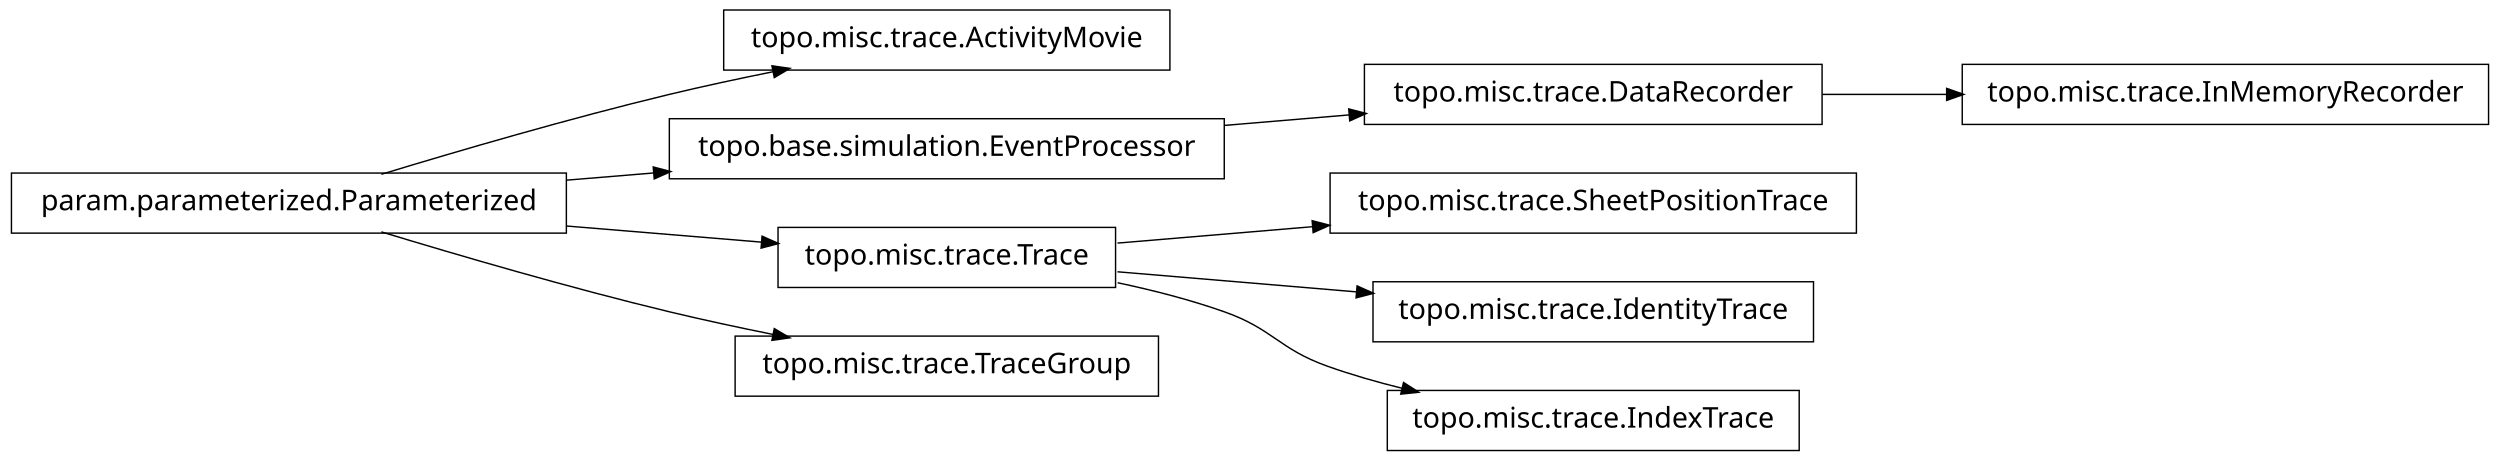
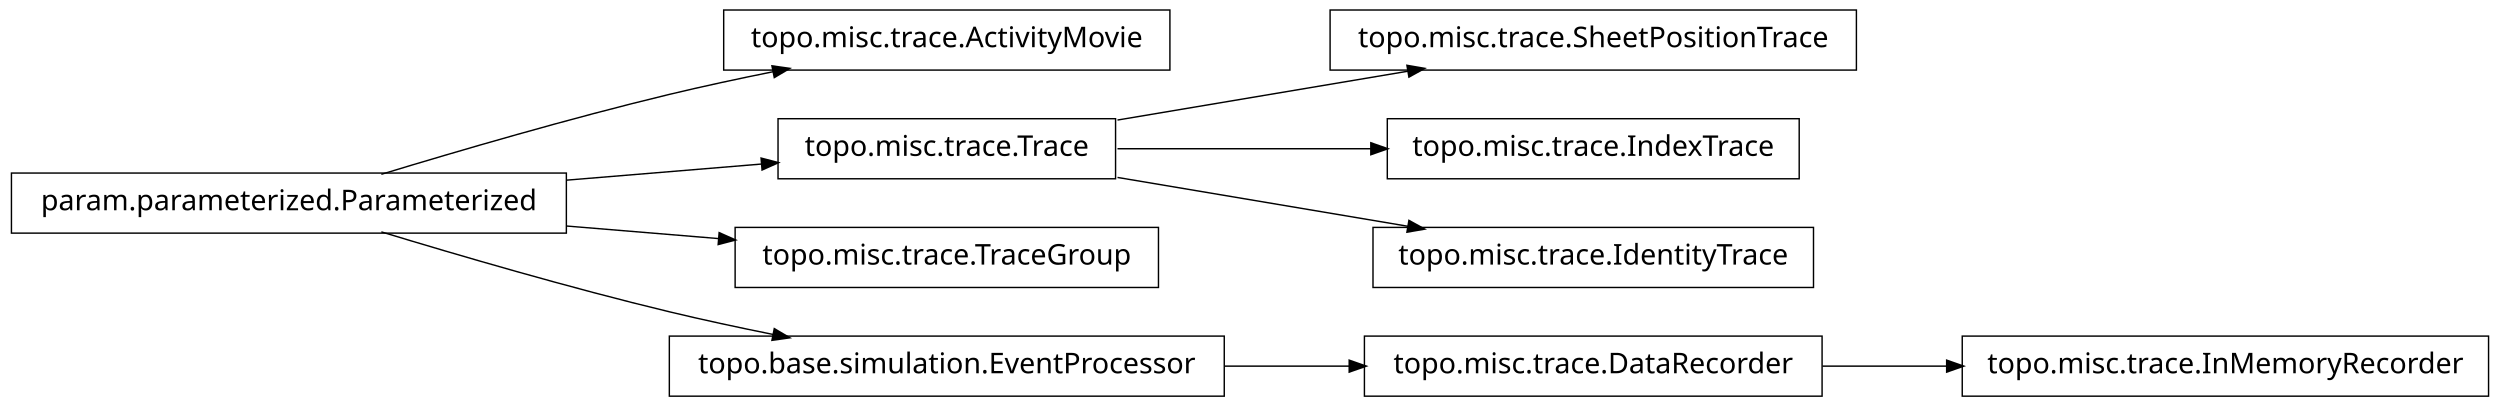
- <svg xmlns="http://www.w3.org/2000/svg" width="874pt" height="161pt" viewBox="0.00 0.00 874.00 161.00">
-   <g id="graph1" class="graph" transform="scale(1 1) rotate(0) translate(4 157)">
-     <polygon fill="white" stroke="white" points="-4,5 -4,-157 871,-157 871,5 -4,5" />
+ <svg xmlns="http://www.w3.org/2000/svg" width="874pt" height="142pt" viewBox="0.00 0.00 874.00 142.00">
+   <g id="graph1" class="graph" transform="scale(1 1) rotate(0) translate(4 138)">
+     <polygon fill="white" stroke="white" points="-4,5 -4,-138 871,-138 871,5 -4,5" />
    <g id="node1" class="node">
-       <polygon fill="none" stroke="black" stroke-width="0.5" points="405,-153.5 249,-153.5 249,-132.5 405,-132.5 405,-153.5" />
-       <text text-anchor="middle" x="327" y="-140.5" font-family="Vera" font-size="10.00">topo.misc.trace.ActivityMovie</text>
+       <polygon fill="none" stroke="black" stroke-width="0.5" points="405,-134.5 249,-134.5 249,-113.5 405,-113.5 405,-134.5" />
+       <text text-anchor="middle" x="327" y="-121.5" font-family="Vera" font-size="10.00">topo.misc.trace.ActivityMovie</text>
    </g>
    <g id="node2" class="node">
-       <polygon fill="none" stroke="black" stroke-width="0.5" points="194,-96.5 5.68434e-14,-96.5 0,-75.5 194,-75.5 194,-96.5" />
-       <text text-anchor="middle" x="97" y="-83.5" font-family="Vera" font-size="10.00">param.parameterized.Parameterized</text>
+       <polygon fill="none" stroke="black" stroke-width="0.5" points="194,-77.5 5.68434e-14,-77.5 0,-56.5 194,-56.5 194,-77.5" />
+       <text text-anchor="middle" x="97" y="-64.5" font-family="Vera" font-size="10.00">param.parameterized.Parameterized</text>
    </g>
    <g id="edge2" class="edge">
-       <path fill="none" stroke="black" stroke-width="0.5" d="M129.318,-96.066C156.126,-104.215 195.326,-115.667 230,-124 241.68,-126.807 254.224,-129.5 266.288,-131.93" />
-       <polygon fill="black" stroke="black" points="266.179,-133.693 271.425,-132.956 266.864,-130.261 266.179,-133.693" />
+       <path fill="none" stroke="black" stroke-width="0.5" d="M129.318,-77.066C156.126,-85.215 195.326,-96.667 230,-105 241.68,-107.807 254.224,-110.5 266.288,-112.93" />
+       <polygon fill="black" stroke="black" points="266.179,-114.693 271.425,-113.956 266.864,-111.261 266.179,-114.693" />
+     </g>
+     <g id="node5" class="node">
+       <polygon fill="none" stroke="black" stroke-width="0.5" points="386,-96.5 268,-96.5 268,-75.5 386,-75.5 386,-96.5" />
+       <text text-anchor="middle" x="327" y="-83.5" font-family="Vera" font-size="10.00">topo.misc.trace.Trace</text>
+     </g>
+     <g id="edge16" class="edge">
+       <path fill="none" stroke="black" stroke-width="0.5" d="M194.207,-75.03C217.248,-76.934 241.266,-78.918 262.439,-80.667" />
+       <polygon fill="black" stroke="black" points="262.347,-82.415 267.474,-81.083 262.635,-78.927 262.347,-82.415" />
+     </g>
+     <g id="node9" class="node">
+       <polygon fill="none" stroke="black" stroke-width="0.5" points="401,-58.5 253,-58.5 253,-37.5 401,-37.5 401,-58.5" />
+       <text text-anchor="middle" x="327" y="-45.5" font-family="Vera" font-size="10.00">topo.misc.trace.TraceGroup</text>
+     </g>
+     <g id="edge8" class="edge">
+       <path fill="none" stroke="black" stroke-width="0.5" d="M194.207,-58.97C211.874,-57.51 230.114,-56.004 247.206,-54.592" />
+       <polygon fill="black" stroke="black" points="247.632,-56.312 252.471,-54.157 247.344,-52.824 247.632,-56.312" />
+     </g>
+     <g id="node16" class="node">
+       <polygon fill="none" stroke="black" stroke-width="0.5" points="424,-20.5 230,-20.5 230,0.5 424,0.5 424,-20.5" />
+       <text text-anchor="middle" x="327" y="-7.5" font-family="Vera" font-size="10.00">topo.base.simulation.EventProcessor</text>
+     </g>
+     <g id="edge18" class="edge">
+       <path fill="none" stroke="black" stroke-width="0.5" d="M129.318,-56.934C156.126,-48.785 195.326,-37.333 230,-29 241.68,-26.193 254.224,-23.5 266.288,-21.07" />
+       <polygon fill="black" stroke="black" points="266.864,-22.739 271.425,-20.044 266.179,-19.307 266.864,-22.739" />
+     </g>
+     <g id="node4" class="node">
+       <polygon fill="none" stroke="black" stroke-width="0.5" points="645,-134.5 461,-134.5 461,-113.5 645,-113.5 645,-134.5" />
+       <text text-anchor="middle" x="553" y="-121.5" font-family="Vera" font-size="10.00">topo.misc.trace.SheetPositionTrace</text>
+     </g>
+     <g id="edge4" class="edge">
+       <path fill="none" stroke="black" stroke-width="0.5" d="M386.674,-96.034C417.956,-101.294 456.313,-107.743 488.305,-113.122" />
+       <polygon fill="black" stroke="black" points="488.162,-114.873 493.383,-113.976 488.743,-111.421 488.162,-114.873" />
    </g>
    <g id="node7" class="node">
-       <polygon fill="none" stroke="black" stroke-width="0.5" points="424,-115.5 230,-115.5 230,-94.5 424,-94.5 424,-115.5" />
-       <text text-anchor="middle" x="327" y="-102.5" font-family="Vera" font-size="10.00">topo.base.simulation.EventProcessor</text>
-     </g>
-     <g id="edge16" class="edge">
-       <path fill="none" stroke="black" stroke-width="0.5" d="M194.207,-94.03C204.23,-94.858 214.438,-95.701 224.515,-96.534" />
-       <polygon fill="black" stroke="black" points="224.645,-98.3 229.772,-96.968 224.933,-94.812 224.645,-98.3" />
-     </g>
-     <g id="node10" class="node">
-       <polygon fill="none" stroke="black" stroke-width="0.5" points="386,-77.5 268,-77.5 268,-56.5 386,-56.5 386,-77.5" />
-       <text text-anchor="middle" x="327" y="-64.5" font-family="Vera" font-size="10.00">topo.misc.trace.Trace</text>
-     </g>
-     <g id="edge12" class="edge">
-       <path fill="none" stroke="black" stroke-width="0.5" d="M194.207,-77.97C217.248,-76.066 241.266,-74.082 262.439,-72.333" />
-       <polygon fill="black" stroke="black" points="262.635,-74.073 267.474,-71.917 262.347,-70.585 262.635,-74.073" />
-     </g>
-     <g id="node18" class="node">
-       <polygon fill="none" stroke="black" stroke-width="0.5" points="401,-39.5 253,-39.5 253,-18.5 401,-18.5 401,-39.5" />
-       <text text-anchor="middle" x="327" y="-26.5" font-family="Vera" font-size="10.00">topo.misc.trace.TraceGroup</text>
-     </g>
-     <g id="edge18" class="edge">
-       <path fill="none" stroke="black" stroke-width="0.5" d="M129.318,-75.934C156.126,-67.785 195.326,-56.333 230,-48 241.68,-45.193 254.224,-42.5 266.288,-40.07" />
-       <polygon fill="black" stroke="black" points="266.864,-41.739 271.425,-39.044 266.179,-38.307 266.864,-41.739" />
-     </g>
-     <g id="node4" class="node">
-       <polygon fill="none" stroke="black" stroke-width="0.5" points="866,-134.5 682,-134.5 682,-113.5 866,-113.5 866,-134.5" />
-       <text text-anchor="middle" x="774" y="-121.5" font-family="Vera" font-size="10.00">topo.misc.trace.InMemoryRecorder</text>
-     </g>
-     <g id="node5" class="node">
-       <polygon fill="none" stroke="black" stroke-width="0.5" points="633,-134.5 473,-134.5 473,-113.5 633,-113.5 633,-134.5" />
-       <text text-anchor="middle" x="553" y="-121.5" font-family="Vera" font-size="10.00">topo.misc.trace.DataRecorder</text>
-     </g>
-     <g id="edge4" class="edge">
-       <path fill="none" stroke="black" stroke-width="0.5" d="M633.099,-124C647.181,-124 661.977,-124 676.472,-124" />
-       <polygon fill="black" stroke="black" points="676.797,-125.75 681.796,-124 676.796,-122.25 676.797,-125.75" />
+       <polygon fill="none" stroke="black" stroke-width="0.5" points="625,-96.5 481,-96.5 481,-75.5 625,-75.5 625,-96.5" />
+       <text text-anchor="middle" x="553" y="-83.5" font-family="Vera" font-size="10.00">topo.misc.trace.IndexTrace</text>
    </g>
    <g id="edge6" class="edge">
-       <path fill="none" stroke="black" stroke-width="0.5" d="M424.156,-113.168C438.647,-114.386 453.492,-115.634 467.714,-116.83" />
-       <polygon fill="black" stroke="black" points="467.794,-118.593 472.923,-117.268 468.087,-115.105 467.794,-118.593" />
+       <path fill="none" stroke="black" stroke-width="0.5" d="M386.674,-86C413.872,-86 446.417,-86 475.477,-86" />
+       <polygon fill="black" stroke="black" points="475.484,-87.75 480.484,-86 475.484,-84.25 475.484,-87.75" />
    </g>
-     <g id="node9" class="node">
-       <polygon fill="none" stroke="black" stroke-width="0.5" points="645,-96.5 461,-96.5 461,-75.5 645,-75.5 645,-96.5" />
-       <text text-anchor="middle" x="553" y="-83.5" font-family="Vera" font-size="10.00">topo.misc.trace.SheetPositionTrace</text>
-     </g>
-     <g id="edge8" class="edge">
-       <path fill="none" stroke="black" stroke-width="0.5" d="M386.674,-72.017C407.586,-73.775 431.66,-75.799 454.88,-77.751" />
-       <polygon fill="black" stroke="black" points="455.003,-79.517 460.132,-78.192 455.296,-76.03 455.003,-79.517" />
-     </g>
-     <g id="node12" class="node">
+     <g id="node11" class="node">
      <polygon fill="none" stroke="black" stroke-width="0.5" points="630,-58.5 476,-58.5 476,-37.5 630,-37.5 630,-58.5" />
      <text text-anchor="middle" x="553" y="-45.5" font-family="Vera" font-size="10.00">topo.misc.trace.IdentityTrace</text>
    </g>
    <g id="edge10" class="edge">
-       <path fill="none" stroke="black" stroke-width="0.5" d="M386.674,-61.983C412.282,-59.83 442.63,-57.279 470.347,-54.949" />
-       <polygon fill="black" stroke="black" points="470.655,-56.679 475.49,-54.516 470.361,-53.191 470.655,-56.679" />
+       <path fill="none" stroke="black" stroke-width="0.5" d="M386.674,-75.966C417.956,-70.706 456.313,-64.257 488.305,-58.878" />
+       <polygon fill="black" stroke="black" points="488.743,-60.579 493.383,-58.024 488.162,-57.127 488.743,-60.579" />
    </g>
-     <g id="node15" class="node">
-       <polygon fill="none" stroke="black" stroke-width="0.5" points="625,-20.5 481,-20.5 481,0.5 625,0.5 625,-20.5" />
-       <text text-anchor="middle" x="553" y="-7.5" font-family="Vera" font-size="10.00">topo.misc.trace.IndexTrace</text>
+     <g id="node13" class="node">
+       <polygon fill="none" stroke="black" stroke-width="0.5" points="866,-20.5 682,-20.5 682,0.5 866,0.5 866,-20.5" />
+       <text text-anchor="middle" x="774" y="-7.5" font-family="Vera" font-size="10.00">topo.misc.trace.InMemoryRecorder</text>
+     </g>
+     <g id="node14" class="node">
+       <polygon fill="none" stroke="black" stroke-width="0.5" points="633,-20.5 473,-20.5 473,0.5 633,0.5 633,-20.5" />
+       <text text-anchor="middle" x="553" y="-7.5" font-family="Vera" font-size="10.00">topo.misc.trace.DataRecorder</text>
+     </g>
+     <g id="edge12" class="edge">
+       <path fill="none" stroke="black" stroke-width="0.5" d="M633.099,-10C647.181,-10 661.977,-10 676.472,-10" />
+       <polygon fill="black" stroke="black" points="676.797,-11.75 681.796,-10 676.796,-8.25 676.797,-11.75" />
    </g>
    <g id="edge14" class="edge">
-       <path fill="none" stroke="black" stroke-width="0.5" d="M386.728,-58.15C399.225,-55.51 412.188,-52.172 424,-48 441.059,-41.975 442.966,-35.094 460,-29 468.379,-26.002 477.361,-23.424 486.319,-21.221" />
-       <polygon fill="black" stroke="black" points="486.831,-22.898 491.289,-20.036 486.019,-19.494 486.831,-22.898" />
+       <path fill="none" stroke="black" stroke-width="0.5" d="M424.156,-10C438.647,-10 453.492,-10 467.714,-10" />
+       <polygon fill="black" stroke="black" points="467.923,-11.75 472.923,-10 467.923,-8.25 467.923,-11.75" />
    </g>
  </g>
</svg>
